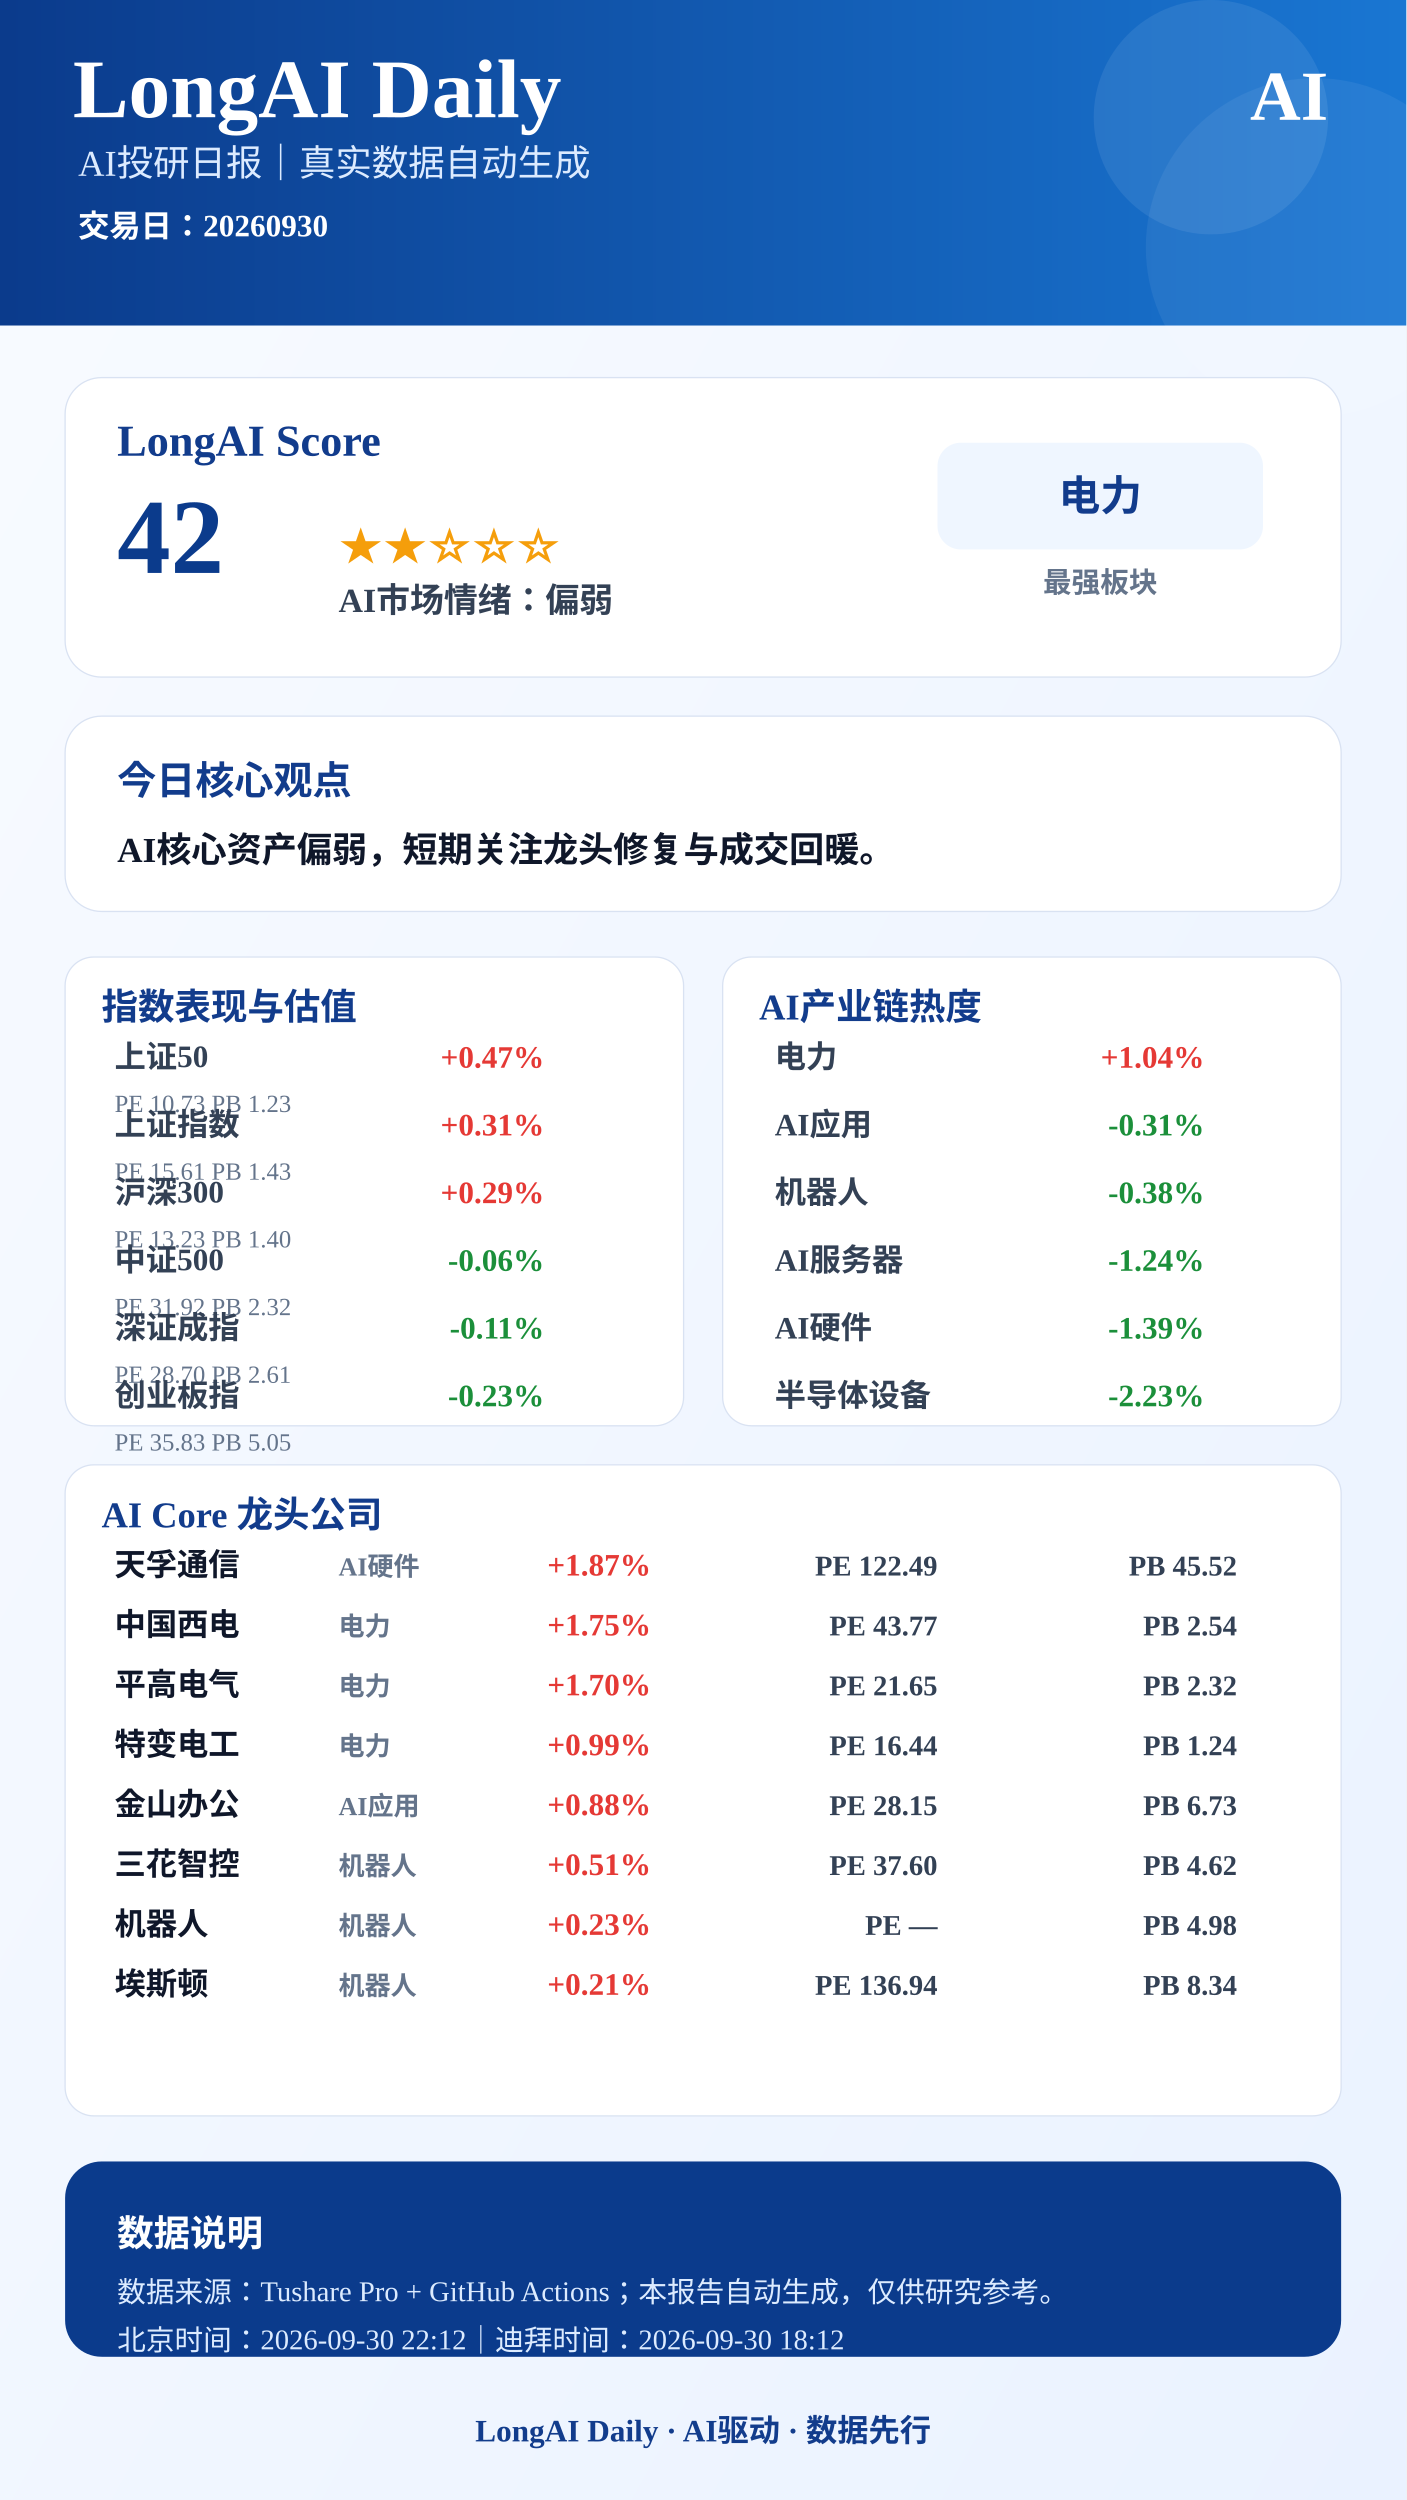
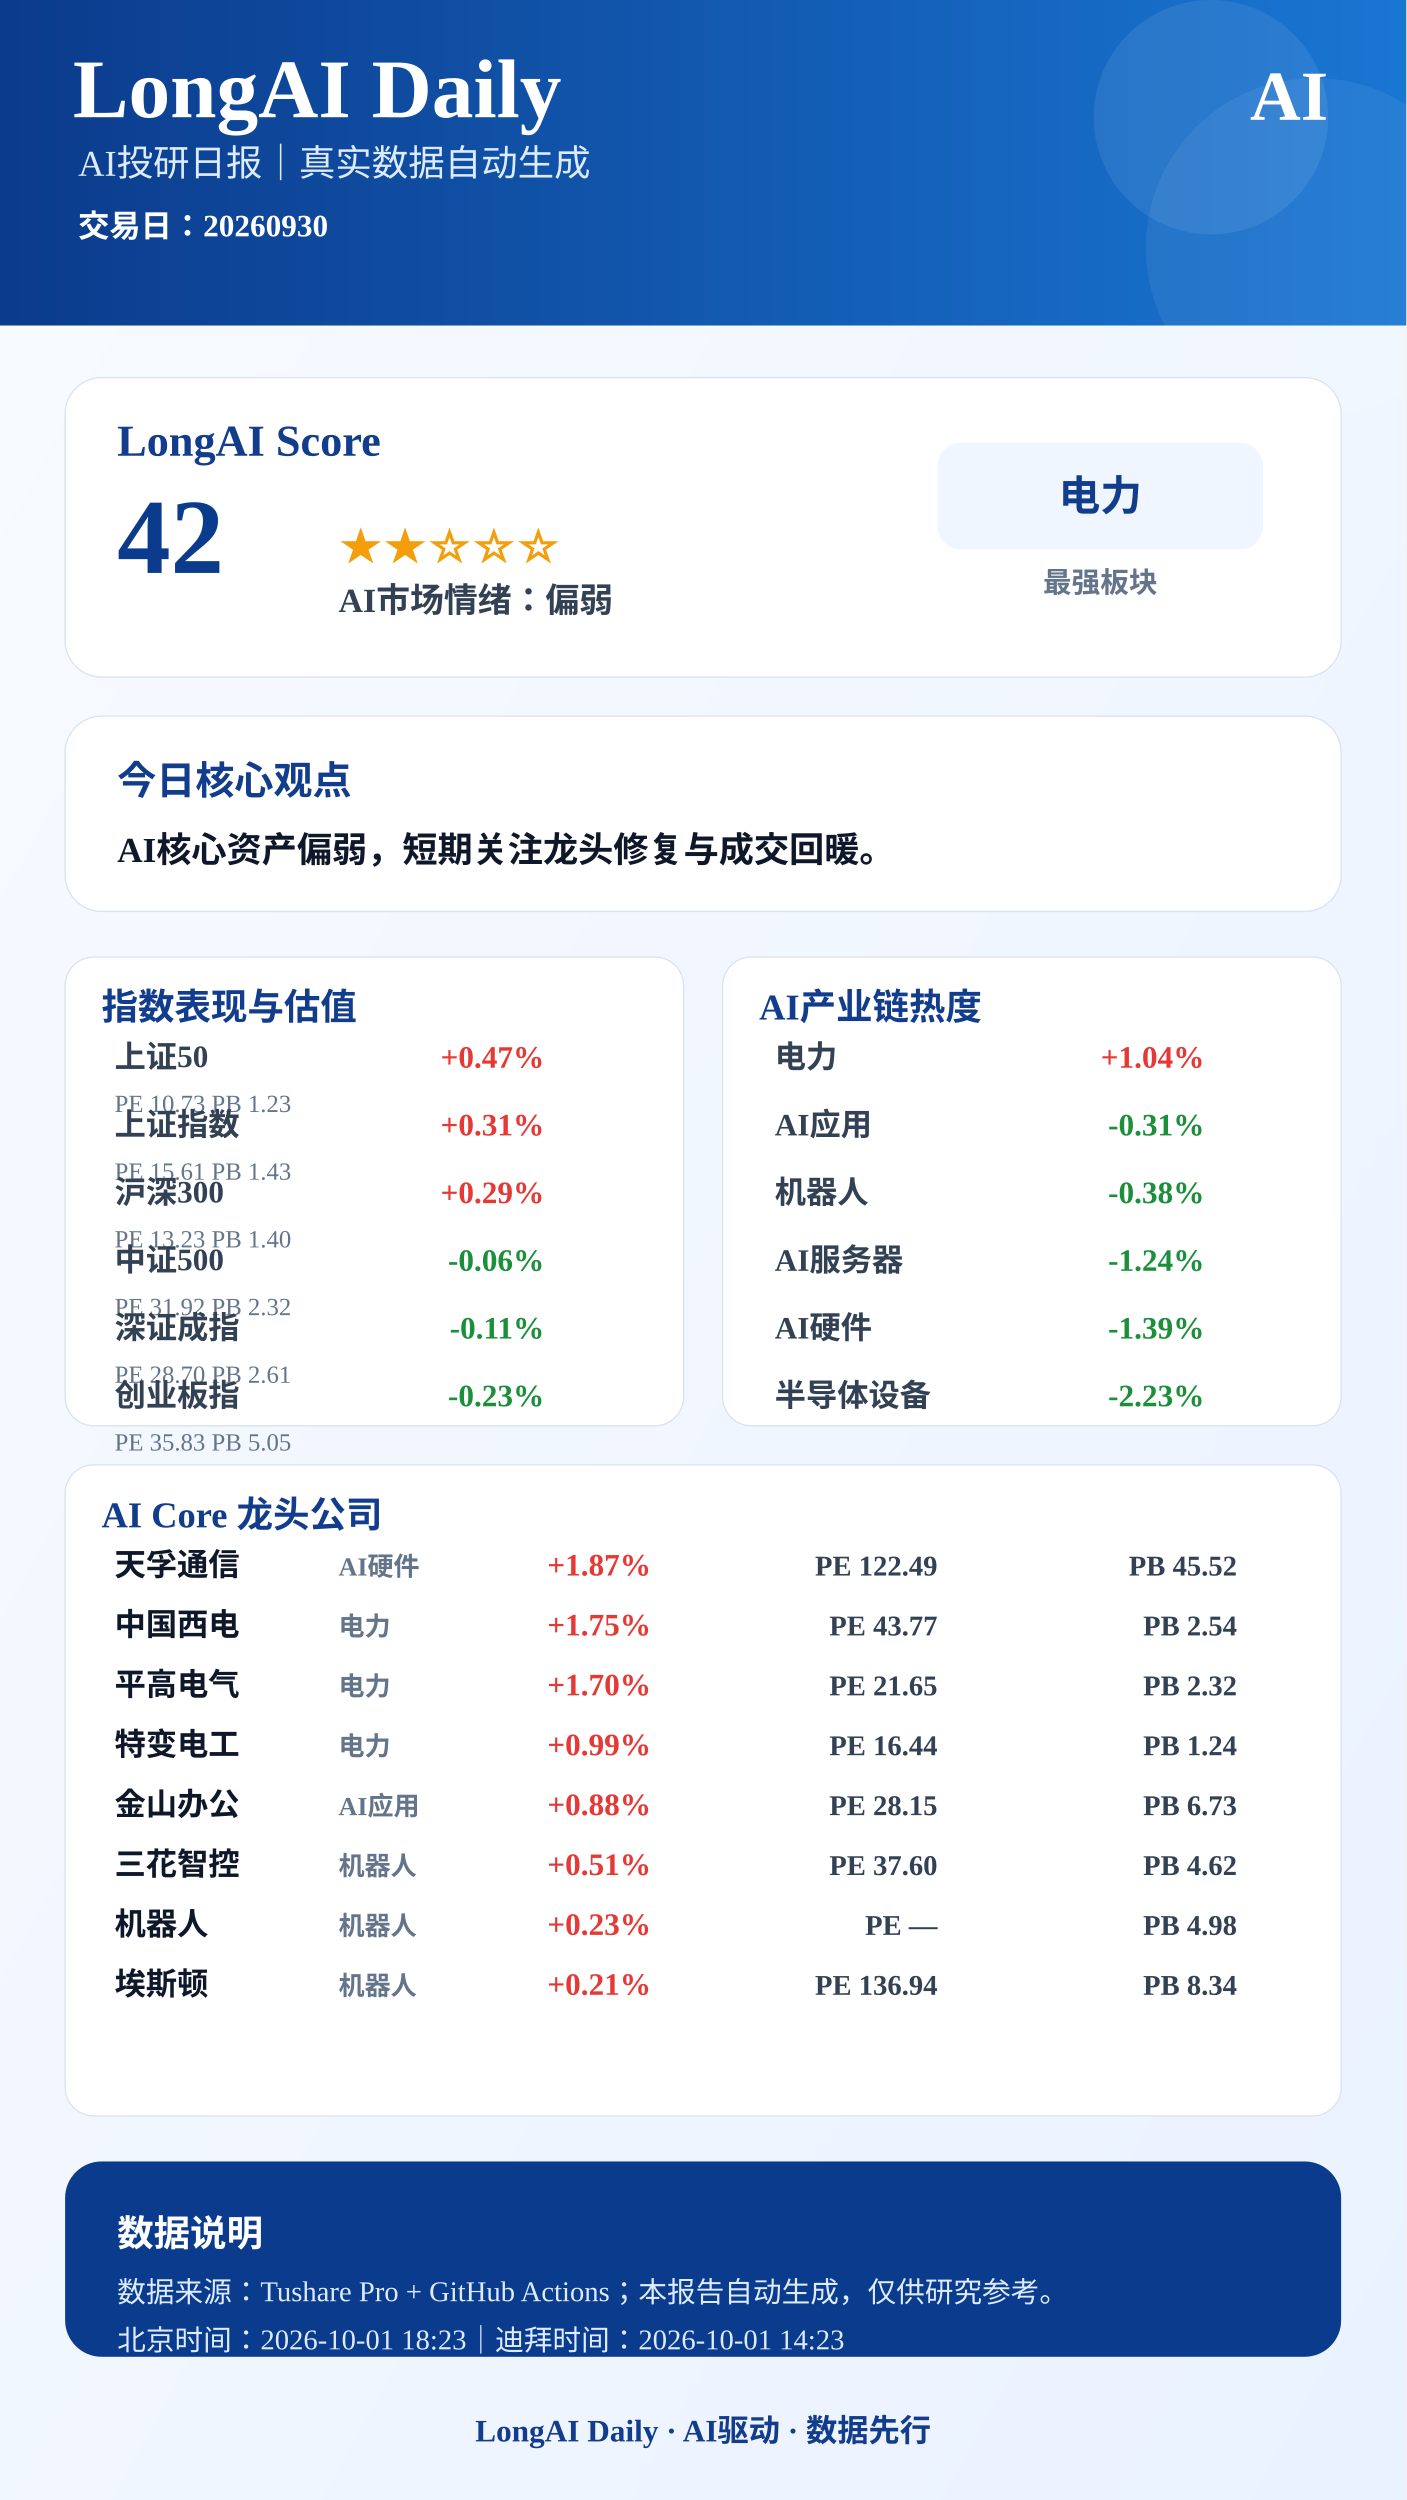
<svg xmlns="http://www.w3.org/2000/svg" width="1080" height="1920" viewBox="0 0 1080 1920">
  <defs>
    <linearGradient id="bg" x1="0" x2="1" y1="0" y2="1">
      <stop offset="0%" stop-color="#F8FBFF" />
      <stop offset="100%" stop-color="#EAF2FF" />
    </linearGradient>
    <linearGradient id="blue" x1="0" x2="1">
      <stop offset="0%" stop-color="#0B3B8C" />
      <stop offset="100%" stop-color="#1976D2" />
    </linearGradient>
  </defs>
  <rect width="1080" height="1920" fill="url(#bg)" />
  <rect x="0" y="0" width="1080" height="250" fill="url(#blue)" />
  <circle cx="930" cy="90" r="90" fill="#FFFFFF" opacity="0.08" />
  <circle cx="1010" cy="190" r="130" fill="#FFFFFF" opacity="0.06" />
  <text x="56" y="90" font-size="64" font-weight="900" fill="#FFFFFF" text-anchor="start">LongAI Daily</text>
  <text x="60" y="135" font-size="28" font-weight="500" fill="#DCEBFF" text-anchor="start">AI投研日报｜真实数据自动生成</text>
  <text x="60" y="182" font-size="24" font-weight="600" fill="#FFFFFF" text-anchor="start">交易日：20260930</text>
  <text x="1020" y="92" font-size="54" font-weight="900" fill="#FFFFFF" text-anchor="end">AI</text>
  <rect x="50" y="290" width="980" height="230" rx="28" fill="#FFFFFF" stroke="#D9E2F2" />
  <text x="90" y="350" font-size="34" font-weight="800" fill="#123C8C" text-anchor="start">LongAI Score</text>
  <text x="90" y="440" font-size="82" font-weight="900" fill="#0B3B8C" text-anchor="start">42</text>
  <text x="260" y="430" font-size="34" font-weight="800" fill="#F59E0B" text-anchor="start">★★☆☆☆</text>
  <text x="260" y="470" font-size="26" font-weight="700" fill="#334155" text-anchor="start">AI市场情绪：偏弱</text>
  <rect x="720" y="340" width="250" height="82" rx="18" fill="#EFF6FF" />
  <text x="845" y="392" font-size="32" font-weight="800" fill="#123C8C" text-anchor="middle">电力</text>
  <text x="845" y="455" font-size="22" font-weight="600" fill="#64748B" text-anchor="middle">最强板块</text>
  <rect x="50" y="550" width="980" height="150" rx="28" fill="#FFFFFF" stroke="#D9E2F2" />
  <text x="90" y="610" font-size="30" font-weight="800" fill="#123C8C" text-anchor="start">今日核心观点</text>
  <text x="90" y="662" font-size="27" font-weight="700" fill="#0F172A" text-anchor="start">AI核心资产偏弱，短期关注龙头修复与成交回暖。</text>
  <rect x="50" y="735" width="475" height="360" rx="22" fill="#FFFFFF" stroke="#D9E2F2" />
  <text x="78" y="783" font-size="28" font-weight="800" fill="#123C8C">指数表现与估值</text>
  <text x="88" y="820" font-size="24" font-weight="600" fill="#334155" text-anchor="start">上证50</text>
  <text x="418" y="820" font-size="24" font-weight="800" fill="#E53935" text-anchor="end">+0.47%</text>
  <text x="88" y="854" font-size="19" font-weight="500" fill="#64748B" text-anchor="start">PE 10.73  PB 1.23</text>
  <text x="88" y="872" font-size="24" font-weight="600" fill="#334155" text-anchor="start">上证指数</text>
  <text x="418" y="872" font-size="24" font-weight="800" fill="#E53935" text-anchor="end">+0.31%</text>
  <text x="88" y="906" font-size="19" font-weight="500" fill="#64748B" text-anchor="start">PE 15.61  PB 1.43</text>
  <text x="88" y="924" font-size="24" font-weight="600" fill="#334155" text-anchor="start">沪深300</text>
  <text x="418" y="924" font-size="24" font-weight="800" fill="#E53935" text-anchor="end">+0.29%</text>
  <text x="88" y="958" font-size="19" font-weight="500" fill="#64748B" text-anchor="start">PE 13.23  PB 1.40</text>
  <text x="88" y="976" font-size="24" font-weight="600" fill="#334155" text-anchor="start">中证500</text>
  <text x="418" y="976" font-size="24" font-weight="800" fill="#1B8F3A" text-anchor="end">-0.06%</text>
  <text x="88" y="1010" font-size="19" font-weight="500" fill="#64748B" text-anchor="start">PE 31.92  PB 2.32</text>
  <text x="88" y="1028" font-size="24" font-weight="600" fill="#334155" text-anchor="start">深证成指</text>
  <text x="418" y="1028" font-size="24" font-weight="800" fill="#1B8F3A" text-anchor="end">-0.11%</text>
  <text x="88" y="1062" font-size="19" font-weight="500" fill="#64748B" text-anchor="start">PE 28.70  PB 2.61</text>
  <text x="88" y="1080" font-size="24" font-weight="600" fill="#334155" text-anchor="start">创业板指</text>
  <text x="418" y="1080" font-size="24" font-weight="800" fill="#1B8F3A" text-anchor="end">-0.23%</text>
  <text x="88" y="1114" font-size="19" font-weight="500" fill="#64748B" text-anchor="start">PE 35.83  PB 5.05</text>
  <rect x="555" y="735" width="475" height="360" rx="22" fill="#FFFFFF" stroke="#D9E2F2" />
  <text x="583" y="783" font-size="28" font-weight="800" fill="#123C8C">AI产业链热度</text>
  <text x="595" y="820" font-size="24" font-weight="600" fill="#334155" text-anchor="start">电力</text>
  <text x="925" y="820" font-size="24" font-weight="800" fill="#E53935" text-anchor="end">+1.04%</text>
  <text x="595" y="872" font-size="24" font-weight="600" fill="#334155" text-anchor="start">AI应用</text>
  <text x="925" y="872" font-size="24" font-weight="800" fill="#1B8F3A" text-anchor="end">-0.31%</text>
  <text x="595" y="924" font-size="24" font-weight="600" fill="#334155" text-anchor="start">机器人</text>
  <text x="925" y="924" font-size="24" font-weight="800" fill="#1B8F3A" text-anchor="end">-0.38%</text>
  <text x="595" y="976" font-size="24" font-weight="600" fill="#334155" text-anchor="start">AI服务器</text>
  <text x="925" y="976" font-size="24" font-weight="800" fill="#1B8F3A" text-anchor="end">-1.24%</text>
  <text x="595" y="1028" font-size="24" font-weight="600" fill="#334155" text-anchor="start">AI硬件</text>
  <text x="925" y="1028" font-size="24" font-weight="800" fill="#1B8F3A" text-anchor="end">-1.39%</text>
  <text x="595" y="1080" font-size="24" font-weight="600" fill="#334155" text-anchor="start">半导体设备</text>
  <text x="925" y="1080" font-size="24" font-weight="800" fill="#1B8F3A" text-anchor="end">-2.23%</text>
  <rect x="50" y="1125" width="980" height="500" rx="22" fill="#FFFFFF" stroke="#D9E2F2" />
  <text x="78" y="1173" font-size="28" font-weight="800" fill="#123C8C">AI Core 龙头公司</text>
  <text x="88" y="1210" font-size="24" font-weight="800" fill="#0F172A" text-anchor="start">天孚通信</text>
  <text x="260" y="1210" font-size="20" font-weight="600" fill="#64748B" text-anchor="start">AI硬件</text>
  <text x="500" y="1210" font-size="24" font-weight="900" fill="#E53935" text-anchor="end">+1.87%</text>
  <text x="720" y="1210" font-size="22" font-weight="700" fill="#334155" text-anchor="end">PE 122.49</text>
  <text x="950" y="1210" font-size="22" font-weight="700" fill="#334155" text-anchor="end">PB 45.52</text>
  <text x="88" y="1256" font-size="24" font-weight="800" fill="#0F172A" text-anchor="start">中国西电</text>
  <text x="260" y="1256" font-size="20" font-weight="600" fill="#64748B" text-anchor="start">电力</text>
  <text x="500" y="1256" font-size="24" font-weight="900" fill="#E53935" text-anchor="end">+1.75%</text>
  <text x="720" y="1256" font-size="22" font-weight="700" fill="#334155" text-anchor="end">PE 43.77</text>
  <text x="950" y="1256" font-size="22" font-weight="700" fill="#334155" text-anchor="end">PB 2.54</text>
  <text x="88" y="1302" font-size="24" font-weight="800" fill="#0F172A" text-anchor="start">平高电气</text>
  <text x="260" y="1302" font-size="20" font-weight="600" fill="#64748B" text-anchor="start">电力</text>
  <text x="500" y="1302" font-size="24" font-weight="900" fill="#E53935" text-anchor="end">+1.70%</text>
  <text x="720" y="1302" font-size="22" font-weight="700" fill="#334155" text-anchor="end">PE 21.65</text>
  <text x="950" y="1302" font-size="22" font-weight="700" fill="#334155" text-anchor="end">PB 2.32</text>
  <text x="88" y="1348" font-size="24" font-weight="800" fill="#0F172A" text-anchor="start">特变电工</text>
  <text x="260" y="1348" font-size="20" font-weight="600" fill="#64748B" text-anchor="start">电力</text>
  <text x="500" y="1348" font-size="24" font-weight="900" fill="#E53935" text-anchor="end">+0.99%</text>
  <text x="720" y="1348" font-size="22" font-weight="700" fill="#334155" text-anchor="end">PE 16.44</text>
  <text x="950" y="1348" font-size="22" font-weight="700" fill="#334155" text-anchor="end">PB 1.24</text>
  <text x="88" y="1394" font-size="24" font-weight="800" fill="#0F172A" text-anchor="start">金山办公</text>
  <text x="260" y="1394" font-size="20" font-weight="600" fill="#64748B" text-anchor="start">AI应用</text>
  <text x="500" y="1394" font-size="24" font-weight="900" fill="#E53935" text-anchor="end">+0.88%</text>
  <text x="720" y="1394" font-size="22" font-weight="700" fill="#334155" text-anchor="end">PE 28.15</text>
  <text x="950" y="1394" font-size="22" font-weight="700" fill="#334155" text-anchor="end">PB 6.73</text>
  <text x="88" y="1440" font-size="24" font-weight="800" fill="#0F172A" text-anchor="start">三花智控</text>
  <text x="260" y="1440" font-size="20" font-weight="600" fill="#64748B" text-anchor="start">机器人</text>
  <text x="500" y="1440" font-size="24" font-weight="900" fill="#E53935" text-anchor="end">+0.51%</text>
  <text x="720" y="1440" font-size="22" font-weight="700" fill="#334155" text-anchor="end">PE 37.60</text>
  <text x="950" y="1440" font-size="22" font-weight="700" fill="#334155" text-anchor="end">PB 4.62</text>
  <text x="88" y="1486" font-size="24" font-weight="800" fill="#0F172A" text-anchor="start">机器人</text>
  <text x="260" y="1486" font-size="20" font-weight="600" fill="#64748B" text-anchor="start">机器人</text>
  <text x="500" y="1486" font-size="24" font-weight="900" fill="#E53935" text-anchor="end">+0.23%</text>
  <text x="720" y="1486" font-size="22" font-weight="700" fill="#334155" text-anchor="end">PE —</text>
  <text x="950" y="1486" font-size="22" font-weight="700" fill="#334155" text-anchor="end">PB 4.98</text>
  <text x="88" y="1532" font-size="24" font-weight="800" fill="#0F172A" text-anchor="start">埃斯顿</text>
  <text x="260" y="1532" font-size="20" font-weight="600" fill="#64748B" text-anchor="start">机器人</text>
  <text x="500" y="1532" font-size="24" font-weight="900" fill="#E53935" text-anchor="end">+0.21%</text>
  <text x="720" y="1532" font-size="22" font-weight="700" fill="#334155" text-anchor="end">PE 136.94</text>
  <text x="950" y="1532" font-size="22" font-weight="700" fill="#334155" text-anchor="end">PB 8.34</text>
  <rect x="50" y="1660" width="980" height="150" rx="28" fill="#0B3B8C" />
  <text x="90" y="1725" font-size="28" font-weight="800" fill="#FFFFFF" text-anchor="start">数据说明</text>
  <text x="90" y="1768" font-size="22" font-weight="500" fill="#DCEBFF" text-anchor="start">数据来源：Tushare Pro + GitHub Actions；本报告自动生成，仅供研究参考。</text>
-   <text x="90" y="1805" font-size="22" font-weight="500" fill="#DCEBFF" text-anchor="start">北京时间：2026-09-30 22:12｜迪拜时间：2026-09-30 18:12</text>
+   <text x="90" y="1805" font-size="22" font-weight="500" fill="#DCEBFF" text-anchor="start">北京时间：2026-10-01 18:23｜迪拜时间：2026-10-01 14:23</text>
  <text x="540" y="1875" font-size="24" font-weight="800" fill="#123C8C" text-anchor="middle">LongAI Daily · AI驱动 · 数据先行</text>
</svg>
